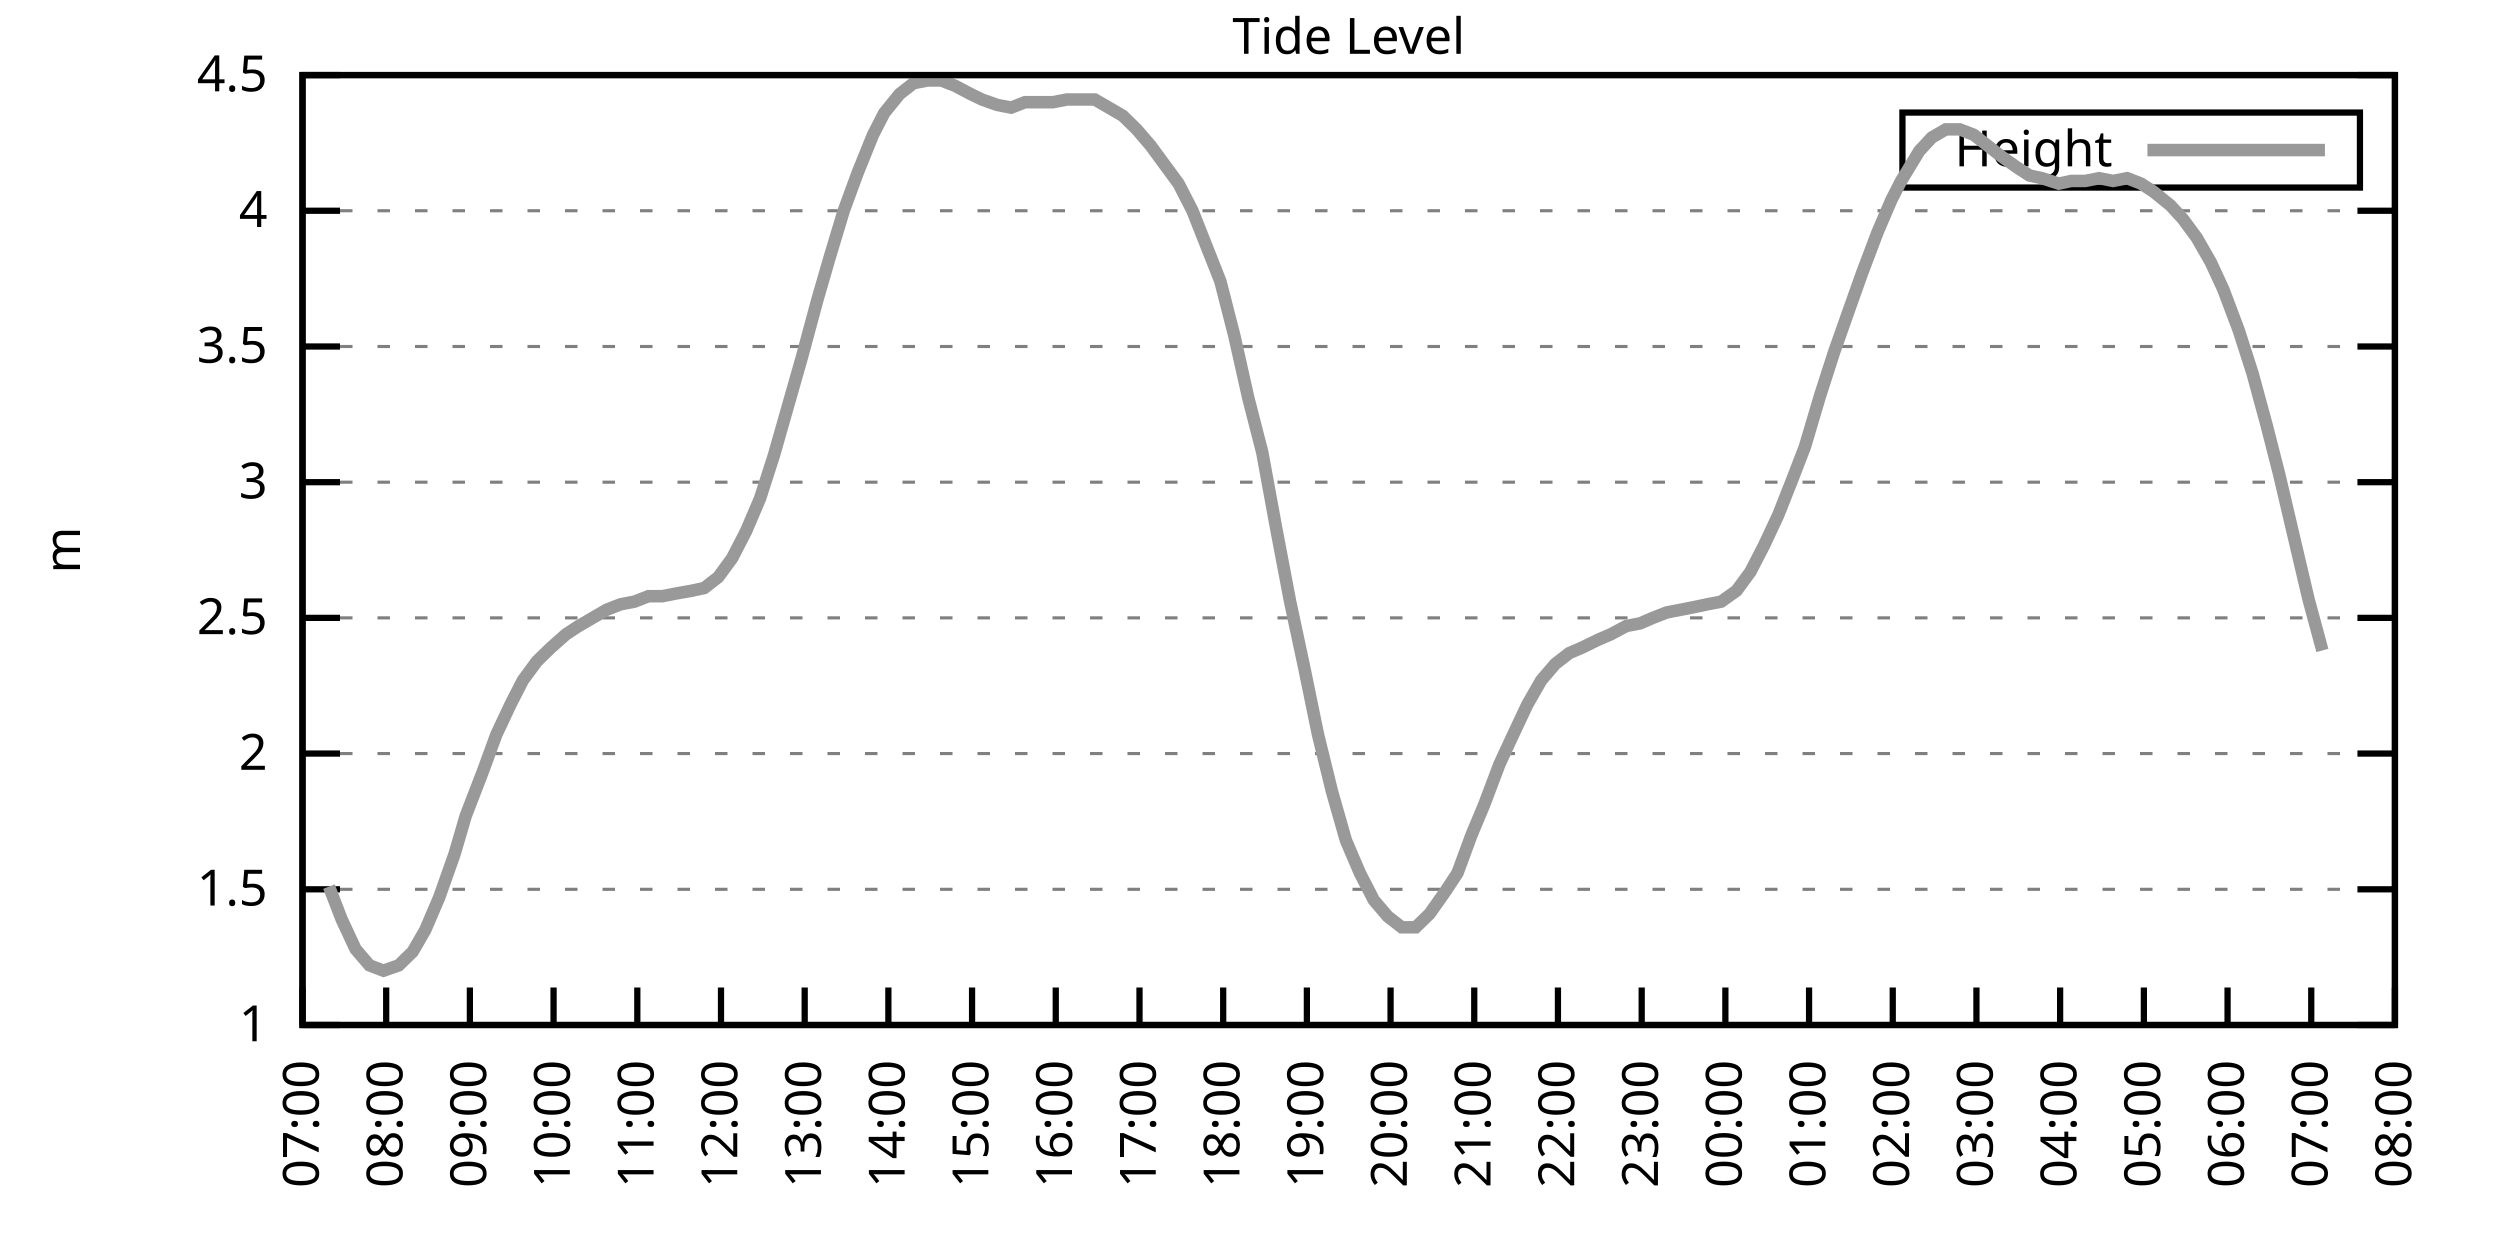
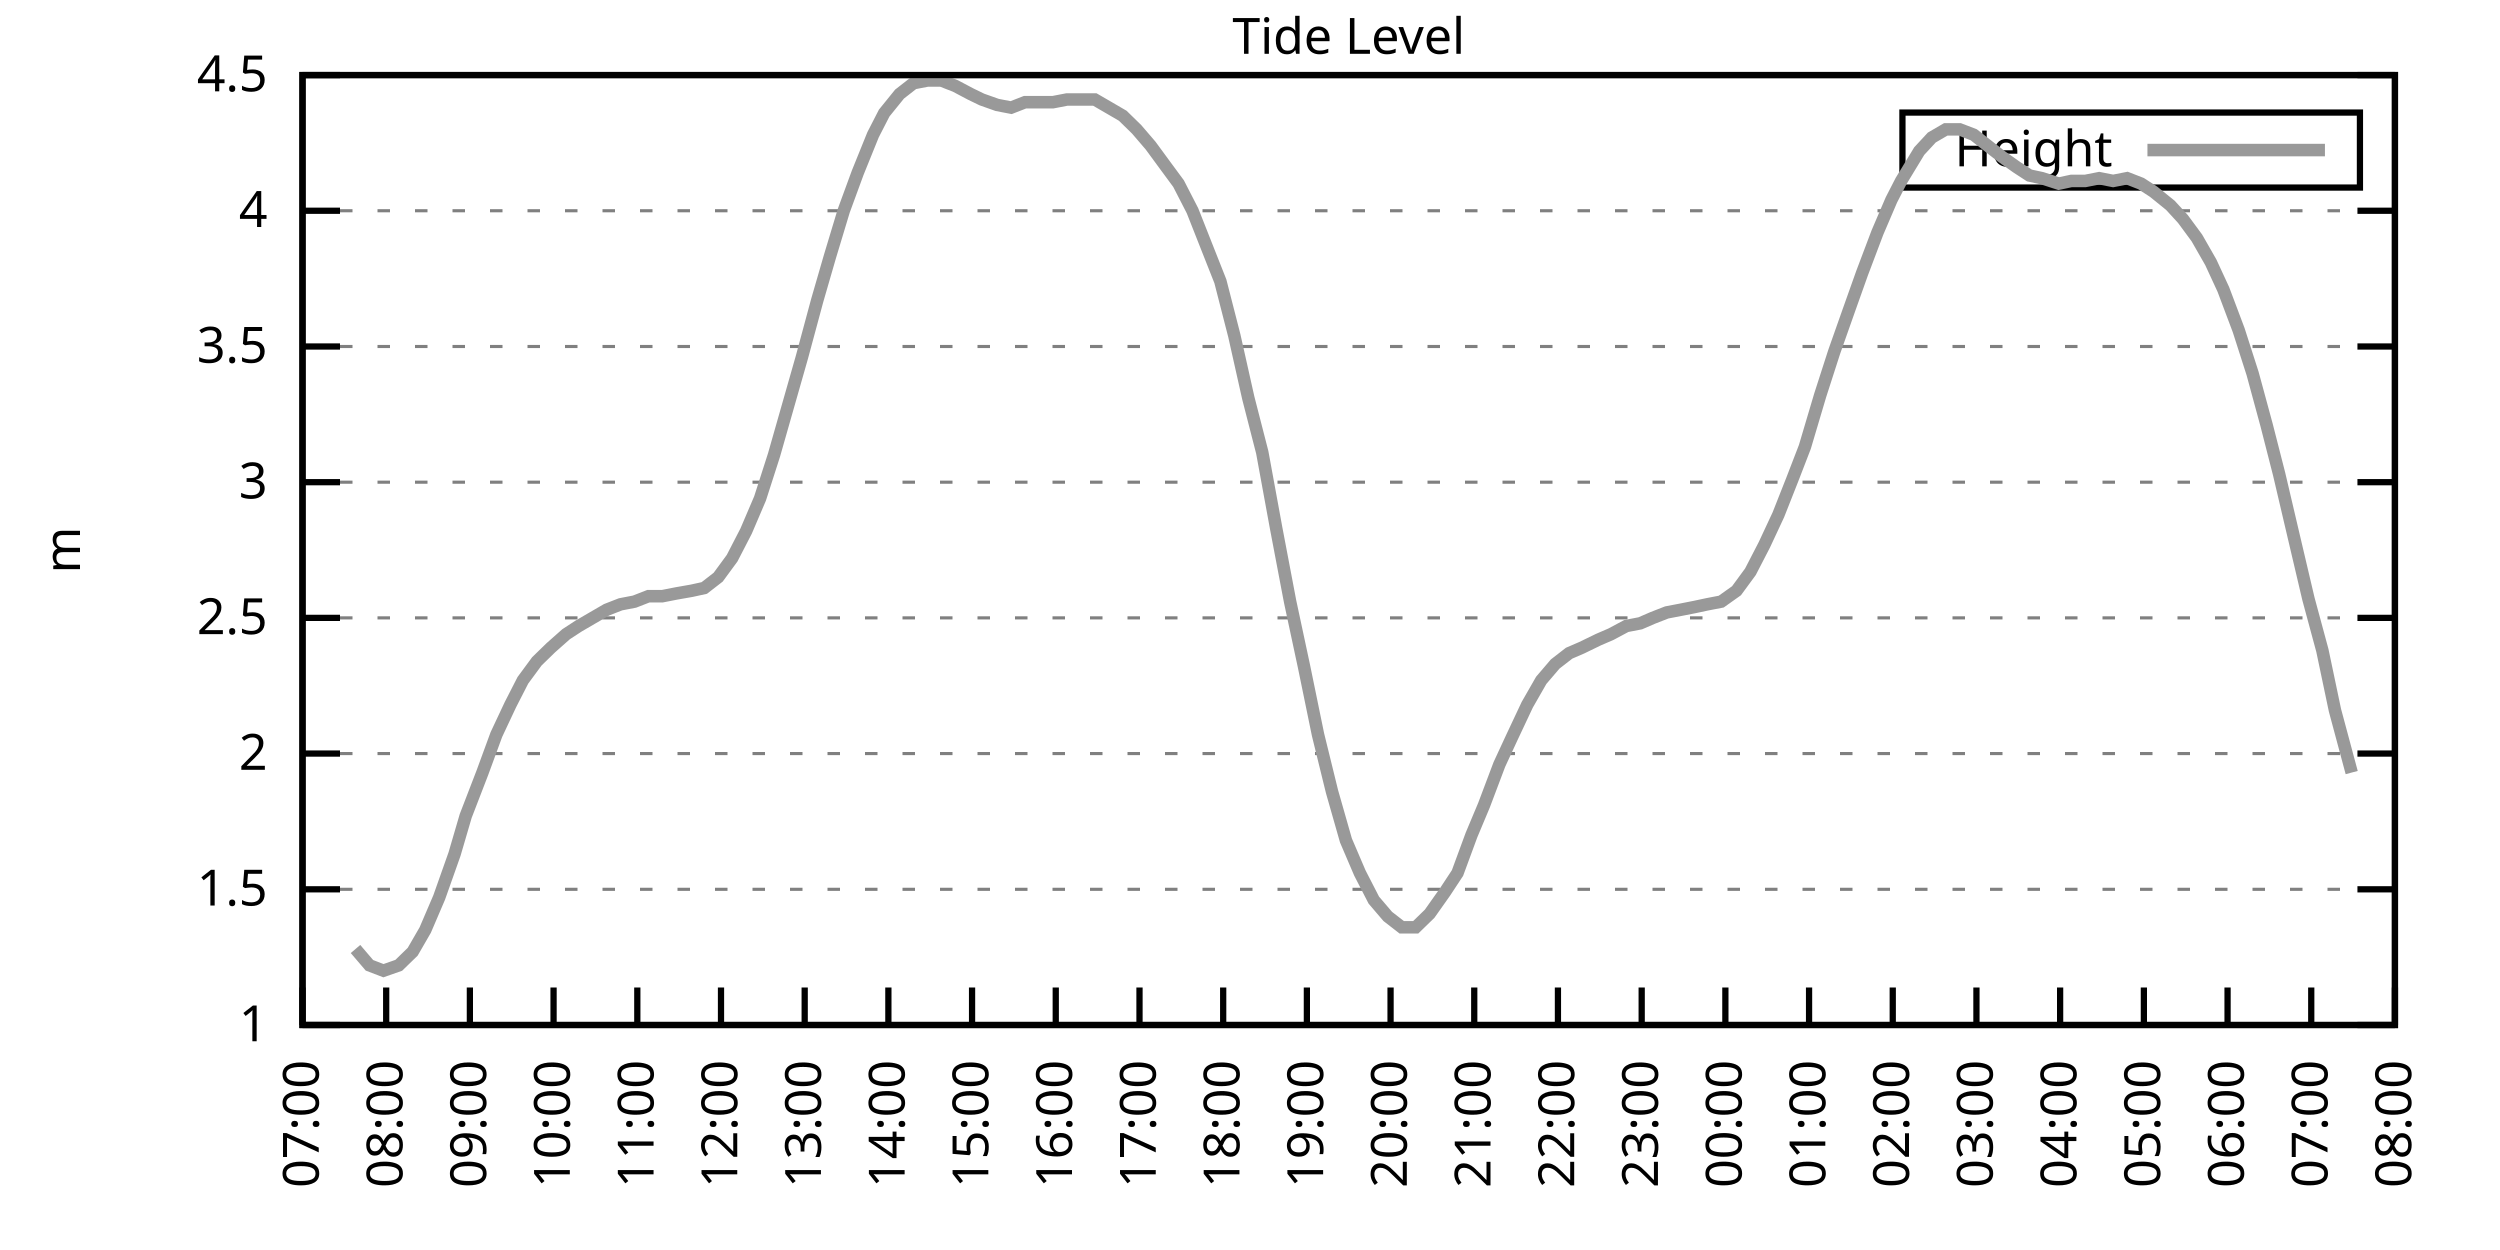
<svg xmlns="http://www.w3.org/2000/svg" xmlns:xlink="http://www.w3.org/1999/xlink" width="400" height="200" viewBox="0 0 400 200">
  <g id="gnuplot_canvas">
    <rect x="0" y="0" width="400" height="200" fill="none" />
    <defs>
      <circle id="gpDot" r="0.5" stroke-width="0.5" stroke="currentColor" />
      <path id="gpPt0" stroke-width="0.333" stroke="currentColor" d="M-1,0 h2 M0,-1 v2" />
      <path id="gpPt1" stroke-width="0.333" stroke="currentColor" d="M-1,-1 L1,1 M1,-1 L-1,1" />
      <path id="gpPt2" stroke-width="0.333" stroke="currentColor" d="M-1,0 L1,0 M0,-1 L0,1 M-1,-1 L1,1 M-1,1 L1,-1" />
      <rect id="gpPt3" stroke-width="0.333" stroke="currentColor" x="-1" y="-1" width="2" height="2" />
      <rect id="gpPt4" stroke-width="0.333" stroke="currentColor" fill="currentColor" x="-1" y="-1" width="2" height="2" />
      <circle id="gpPt5" stroke-width="0.333" stroke="currentColor" cx="0" cy="0" r="1" />
      <use xlink:href="#gpPt5" id="gpPt6" fill="currentColor" stroke="none" />
      <path id="gpPt7" stroke-width="0.333" stroke="currentColor" d="M0,-1.33 L-1.33,0.67 L1.33,0.67 z" />
      <use xlink:href="#gpPt7" id="gpPt8" fill="currentColor" stroke="none" />
      <use xlink:href="#gpPt7" id="gpPt9" stroke="currentColor" transform="rotate(180)" />
      <use xlink:href="#gpPt9" id="gpPt10" fill="currentColor" stroke="none" />
      <use xlink:href="#gpPt3" id="gpPt11" stroke="currentColor" transform="rotate(45)" />
      <use xlink:href="#gpPt11" id="gpPt12" fill="currentColor" stroke="none" />
      <path id="gpPt13" stroke-width="0.333" stroke="currentColor" d="M0,1.330 L1.265,0.411 L0.782,-1.067 L-0.782,-1.076 L-1.265,0.411 z" />
      <use xlink:href="#gpPt13" id="gpPt14" fill="currentColor" stroke="none" />
      <filter id="textbox" filterUnits="objectBoundingBox" x="0" y="0" height="1" width="1">
        <feFlood flood-color="white" flood-opacity="1" result="bgnd" />
        <feComposite in="SourceGraphic" in2="bgnd" operator="atop" />
      </filter>
      <filter id="greybox" filterUnits="objectBoundingBox" x="0" y="0" height="1" width="1">
        <feFlood flood-color="lightgrey" flood-opacity="1" result="grey" />
        <feComposite in="SourceGraphic" in2="grey" operator="atop" />
      </filter>
    </defs>
    <g fill="none" color="white" stroke="currentColor" stroke-width="1.00" stroke-linecap="butt" stroke-linejoin="miter">
</g>
    <g fill="none" color="black" stroke="currentColor" stroke-width="1.00" stroke-linecap="butt" stroke-linejoin="miter">
      <g stroke="none" shape-rendering="crispEdges">
        <polygon fill="rgb(255, 255, 255)" points="48.40,164.00 383.18,164.00 383.18,12.02 48.40,12.02 " />
      </g>
    </g>
    <g fill="none" color="black" stroke="currentColor" stroke-width="1.00" stroke-linecap="butt" stroke-linejoin="miter">
</g>
    <g fill="none" color="black" stroke="black" stroke-width="0.50" stroke-linecap="butt" stroke-linejoin="miter">
</g>
    <g fill="none" color="gray" stroke="currentColor" stroke-width="0.50" stroke-linecap="butt" stroke-linejoin="miter">
      <path stroke="gray" stroke-dasharray="2,4" class="gridline" d="M48.40,164.00 L383.19,164.00  " />
    </g>
    <g fill="none" color="gray" stroke="gray" stroke-width="1.00" stroke-linecap="butt" stroke-linejoin="miter">
</g>
    <g fill="none" color="black" stroke="currentColor" stroke-width="1.00" stroke-linecap="butt" stroke-linejoin="miter">
      <path stroke="black" d="M48.40,164.00 L54.40,164.00 M383.19,164.00 L377.19,164.00  " />
      <g transform="translate(42.80,166.60)" stroke="none" fill="black" font-family="Sans" font-size="8.00" text-anchor="end">
        <text>
          <tspan font-family="Sans"> 1</tspan>
        </text>
      </g>
    </g>
    <g fill="none" color="black" stroke="currentColor" stroke-width="1.00" stroke-linecap="butt" stroke-linejoin="miter">
</g>
    <g fill="none" color="black" stroke="black" stroke-width="0.50" stroke-linecap="butt" stroke-linejoin="miter">
</g>
    <g fill="none" color="gray" stroke="currentColor" stroke-width="0.50" stroke-linecap="butt" stroke-linejoin="miter">
      <path stroke="gray" stroke-dasharray="2,4" class="gridline" d="M48.40,142.29 L383.19,142.29  " />
    </g>
    <g fill="none" color="gray" stroke="gray" stroke-width="1.00" stroke-linecap="butt" stroke-linejoin="miter">
</g>
    <g fill="none" color="black" stroke="currentColor" stroke-width="1.00" stroke-linecap="butt" stroke-linejoin="miter">
      <path stroke="black" d="M48.40,142.29 L54.40,142.29 M383.19,142.29 L377.19,142.29  " />
      <g transform="translate(42.80,144.89)" stroke="none" fill="black" font-family="Sans" font-size="8.00" text-anchor="end">
        <text>
          <tspan font-family="Sans"> 1.5</tspan>
        </text>
      </g>
    </g>
    <g fill="none" color="black" stroke="currentColor" stroke-width="1.00" stroke-linecap="butt" stroke-linejoin="miter">
</g>
    <g fill="none" color="black" stroke="black" stroke-width="0.50" stroke-linecap="butt" stroke-linejoin="miter">
</g>
    <g fill="none" color="gray" stroke="currentColor" stroke-width="0.50" stroke-linecap="butt" stroke-linejoin="miter">
      <path stroke="gray" stroke-dasharray="2,4" class="gridline" d="M48.40,120.57 L383.19,120.57  " />
    </g>
    <g fill="none" color="gray" stroke="gray" stroke-width="1.00" stroke-linecap="butt" stroke-linejoin="miter">
</g>
    <g fill="none" color="black" stroke="currentColor" stroke-width="1.00" stroke-linecap="butt" stroke-linejoin="miter">
      <path stroke="black" d="M48.40,120.57 L54.40,120.57 M383.19,120.57 L377.19,120.57  " />
      <g transform="translate(42.80,123.17)" stroke="none" fill="black" font-family="Sans" font-size="8.00" text-anchor="end">
        <text>
          <tspan font-family="Sans"> 2</tspan>
        </text>
      </g>
    </g>
    <g fill="none" color="black" stroke="currentColor" stroke-width="1.00" stroke-linecap="butt" stroke-linejoin="miter">
</g>
    <g fill="none" color="black" stroke="black" stroke-width="0.50" stroke-linecap="butt" stroke-linejoin="miter">
</g>
    <g fill="none" color="gray" stroke="currentColor" stroke-width="0.50" stroke-linecap="butt" stroke-linejoin="miter">
      <path stroke="gray" stroke-dasharray="2,4" class="gridline" d="M48.40,98.86 L383.19,98.86  " />
    </g>
    <g fill="none" color="gray" stroke="gray" stroke-width="1.00" stroke-linecap="butt" stroke-linejoin="miter">
</g>
    <g fill="none" color="black" stroke="currentColor" stroke-width="1.00" stroke-linecap="butt" stroke-linejoin="miter">
      <path stroke="black" d="M48.40,98.86 L54.40,98.86 M383.19,98.86 L377.19,98.86  " />
      <g transform="translate(42.80,101.46)" stroke="none" fill="black" font-family="Sans" font-size="8.00" text-anchor="end">
        <text>
          <tspan font-family="Sans"> 2.5</tspan>
        </text>
      </g>
    </g>
    <g fill="none" color="black" stroke="currentColor" stroke-width="1.00" stroke-linecap="butt" stroke-linejoin="miter">
</g>
    <g fill="none" color="black" stroke="black" stroke-width="0.50" stroke-linecap="butt" stroke-linejoin="miter">
</g>
    <g fill="none" color="gray" stroke="currentColor" stroke-width="0.50" stroke-linecap="butt" stroke-linejoin="miter">
      <path stroke="gray" stroke-dasharray="2,4" class="gridline" d="M48.40,77.15 L383.19,77.15  " />
    </g>
    <g fill="none" color="gray" stroke="gray" stroke-width="1.00" stroke-linecap="butt" stroke-linejoin="miter">
</g>
    <g fill="none" color="black" stroke="currentColor" stroke-width="1.00" stroke-linecap="butt" stroke-linejoin="miter">
      <path stroke="black" d="M48.40,77.15 L54.40,77.15 M383.19,77.15 L377.19,77.15  " />
      <g transform="translate(42.80,79.75)" stroke="none" fill="black" font-family="Sans" font-size="8.00" text-anchor="end">
        <text>
          <tspan font-family="Sans"> 3</tspan>
        </text>
      </g>
    </g>
    <g fill="none" color="black" stroke="currentColor" stroke-width="1.00" stroke-linecap="butt" stroke-linejoin="miter">
</g>
    <g fill="none" color="black" stroke="black" stroke-width="0.50" stroke-linecap="butt" stroke-linejoin="miter">
</g>
    <g fill="none" color="gray" stroke="currentColor" stroke-width="0.50" stroke-linecap="butt" stroke-linejoin="miter">
      <path stroke="gray" stroke-dasharray="2,4" class="gridline" d="M48.40,55.44 L383.19,55.44  " />
    </g>
    <g fill="none" color="gray" stroke="gray" stroke-width="1.00" stroke-linecap="butt" stroke-linejoin="miter">
</g>
    <g fill="none" color="black" stroke="currentColor" stroke-width="1.00" stroke-linecap="butt" stroke-linejoin="miter">
      <path stroke="black" d="M48.40,55.44 L54.40,55.44 M383.19,55.44 L377.19,55.44  " />
      <g transform="translate(42.80,58.04)" stroke="none" fill="black" font-family="Sans" font-size="8.00" text-anchor="end">
        <text>
          <tspan font-family="Sans"> 3.5</tspan>
        </text>
      </g>
    </g>
    <g fill="none" color="black" stroke="currentColor" stroke-width="1.00" stroke-linecap="butt" stroke-linejoin="miter">
</g>
    <g fill="none" color="black" stroke="black" stroke-width="0.50" stroke-linecap="butt" stroke-linejoin="miter">
</g>
    <g fill="none" color="gray" stroke="currentColor" stroke-width="0.50" stroke-linecap="butt" stroke-linejoin="miter">
      <path stroke="gray" stroke-dasharray="2,4" class="gridline" d="M48.40,33.72 L383.19,33.72  " />
    </g>
    <g fill="none" color="gray" stroke="gray" stroke-width="1.00" stroke-linecap="butt" stroke-linejoin="miter">
</g>
    <g fill="none" color="black" stroke="currentColor" stroke-width="1.00" stroke-linecap="butt" stroke-linejoin="miter">
      <path stroke="black" d="M48.40,33.72 L54.40,33.72 M383.19,33.72 L377.19,33.72  " />
      <g transform="translate(42.80,36.32)" stroke="none" fill="black" font-family="Sans" font-size="8.00" text-anchor="end">
        <text>
          <tspan font-family="Sans"> 4</tspan>
        </text>
      </g>
    </g>
    <g fill="none" color="black" stroke="currentColor" stroke-width="1.00" stroke-linecap="butt" stroke-linejoin="miter">
</g>
    <g fill="none" color="black" stroke="black" stroke-width="0.50" stroke-linecap="butt" stroke-linejoin="miter">
</g>
    <g fill="none" color="gray" stroke="currentColor" stroke-width="0.50" stroke-linecap="butt" stroke-linejoin="miter">
      <path stroke="gray" stroke-dasharray="2,4" class="gridline" d="M48.40,12.01 L383.19,12.01  " />
    </g>
    <g fill="none" color="gray" stroke="gray" stroke-width="1.00" stroke-linecap="butt" stroke-linejoin="miter">
</g>
    <g fill="none" color="black" stroke="currentColor" stroke-width="1.00" stroke-linecap="butt" stroke-linejoin="miter">
      <path stroke="black" d="M48.40,12.01 L54.40,12.01 M383.19,12.01 L377.19,12.01  " />
      <g transform="translate(42.80,14.61)" stroke="none" fill="black" font-family="Sans" font-size="8.00" text-anchor="end">
        <text>
          <tspan font-family="Sans"> 4.5</tspan>
        </text>
      </g>
    </g>
    <g fill="none" color="black" stroke="currentColor" stroke-width="1.00" stroke-linecap="butt" stroke-linejoin="miter">
      <path stroke="black" d="M48.40,164.00 L48.40,158.00  " />
      <g transform="translate(51.00,169.60) rotate(270.00)" stroke="none" fill="black" font-family="Sans" font-size="8.00" text-anchor="end">
        <text>
          <tspan font-family="Sans">07:00</tspan>
        </text>
      </g>
    </g>
    <g fill="none" color="black" stroke="currentColor" stroke-width="1.00" stroke-linecap="butt" stroke-linejoin="miter">
      <path stroke="black" d="M61.79,164.00 L61.79,158.00  " />
      <g transform="translate(64.39,169.60) rotate(270.00)" stroke="none" fill="black" font-family="Sans" font-size="8.00" text-anchor="end">
        <text>
          <tspan font-family="Sans">08:00</tspan>
        </text>
      </g>
    </g>
    <g fill="none" color="black" stroke="currentColor" stroke-width="1.00" stroke-linecap="butt" stroke-linejoin="miter">
      <path stroke="black" d="M75.18,164.00 L75.18,158.00  " />
      <g transform="translate(77.78,169.60) rotate(270.00)" stroke="none" fill="black" font-family="Sans" font-size="8.00" text-anchor="end">
        <text>
          <tspan font-family="Sans">09:00</tspan>
        </text>
      </g>
    </g>
    <g fill="none" color="black" stroke="currentColor" stroke-width="1.00" stroke-linecap="butt" stroke-linejoin="miter">
      <path stroke="black" d="M88.57,164.00 L88.57,158.00  " />
      <g transform="translate(91.17,169.60) rotate(270.00)" stroke="none" fill="black" font-family="Sans" font-size="8.00" text-anchor="end">
        <text>
          <tspan font-family="Sans">10:00</tspan>
        </text>
      </g>
    </g>
    <g fill="none" color="black" stroke="currentColor" stroke-width="1.00" stroke-linecap="butt" stroke-linejoin="miter">
      <path stroke="black" d="M101.97,164.00 L101.97,158.00  " />
      <g transform="translate(104.57,169.60) rotate(270.00)" stroke="none" fill="black" font-family="Sans" font-size="8.00" text-anchor="end">
        <text>
          <tspan font-family="Sans">11:00</tspan>
        </text>
      </g>
    </g>
    <g fill="none" color="black" stroke="currentColor" stroke-width="1.00" stroke-linecap="butt" stroke-linejoin="miter">
      <path stroke="black" d="M115.36,164.00 L115.36,158.00  " />
      <g transform="translate(117.96,169.60) rotate(270.00)" stroke="none" fill="black" font-family="Sans" font-size="8.00" text-anchor="end">
        <text>
          <tspan font-family="Sans">12:00</tspan>
        </text>
      </g>
    </g>
    <g fill="none" color="black" stroke="currentColor" stroke-width="1.00" stroke-linecap="butt" stroke-linejoin="miter">
      <path stroke="black" d="M128.75,164.00 L128.75,158.00  " />
      <g transform="translate(131.35,169.60) rotate(270.00)" stroke="none" fill="black" font-family="Sans" font-size="8.00" text-anchor="end">
        <text>
          <tspan font-family="Sans">13:00</tspan>
        </text>
      </g>
    </g>
    <g fill="none" color="black" stroke="currentColor" stroke-width="1.00" stroke-linecap="butt" stroke-linejoin="miter">
      <path stroke="black" d="M142.14,164.00 L142.14,158.00  " />
      <g transform="translate(144.74,169.60) rotate(270.00)" stroke="none" fill="black" font-family="Sans" font-size="8.00" text-anchor="end">
        <text>
          <tspan font-family="Sans">14:00</tspan>
        </text>
      </g>
    </g>
    <g fill="none" color="black" stroke="currentColor" stroke-width="1.00" stroke-linecap="butt" stroke-linejoin="miter">
      <path stroke="black" d="M155.53,164.00 L155.53,158.00  " />
      <g transform="translate(158.13,169.60) rotate(270.00)" stroke="none" fill="black" font-family="Sans" font-size="8.00" text-anchor="end">
        <text>
          <tspan font-family="Sans">15:00</tspan>
        </text>
      </g>
    </g>
    <g fill="none" color="black" stroke="currentColor" stroke-width="1.00" stroke-linecap="butt" stroke-linejoin="miter">
      <path stroke="black" d="M168.92,164.00 L168.92,158.00  " />
      <g transform="translate(171.52,169.60) rotate(270.00)" stroke="none" fill="black" font-family="Sans" font-size="8.00" text-anchor="end">
        <text>
          <tspan font-family="Sans">16:00</tspan>
        </text>
      </g>
    </g>
    <g fill="none" color="black" stroke="currentColor" stroke-width="1.00" stroke-linecap="butt" stroke-linejoin="miter">
      <path stroke="black" d="M182.32,164.00 L182.32,158.00  " />
      <g transform="translate(184.92,169.60) rotate(270.00)" stroke="none" fill="black" font-family="Sans" font-size="8.00" text-anchor="end">
        <text>
          <tspan font-family="Sans">17:00</tspan>
        </text>
      </g>
    </g>
    <g fill="none" color="black" stroke="currentColor" stroke-width="1.00" stroke-linecap="butt" stroke-linejoin="miter">
      <path stroke="black" d="M195.71,164.00 L195.71,158.00  " />
      <g transform="translate(198.31,169.60) rotate(270.00)" stroke="none" fill="black" font-family="Sans" font-size="8.00" text-anchor="end">
        <text>
          <tspan font-family="Sans">18:00</tspan>
        </text>
      </g>
    </g>
    <g fill="none" color="black" stroke="currentColor" stroke-width="1.00" stroke-linecap="butt" stroke-linejoin="miter">
      <path stroke="black" d="M209.10,164.00 L209.10,158.00  " />
      <g transform="translate(211.70,169.60) rotate(270.00)" stroke="none" fill="black" font-family="Sans" font-size="8.00" text-anchor="end">
        <text>
          <tspan font-family="Sans">19:00</tspan>
        </text>
      </g>
    </g>
    <g fill="none" color="black" stroke="currentColor" stroke-width="1.00" stroke-linecap="butt" stroke-linejoin="miter">
      <path stroke="black" d="M222.49,164.00 L222.49,158.00  " />
      <g transform="translate(225.09,169.60) rotate(270.00)" stroke="none" fill="black" font-family="Sans" font-size="8.00" text-anchor="end">
        <text>
          <tspan font-family="Sans">20:00</tspan>
        </text>
      </g>
    </g>
    <g fill="none" color="black" stroke="currentColor" stroke-width="1.00" stroke-linecap="butt" stroke-linejoin="miter">
      <path stroke="black" d="M235.88,164.00 L235.88,158.00  " />
      <g transform="translate(238.48,169.60) rotate(270.00)" stroke="none" fill="black" font-family="Sans" font-size="8.00" text-anchor="end">
        <text>
          <tspan font-family="Sans">21:00</tspan>
        </text>
      </g>
    </g>
    <g fill="none" color="black" stroke="currentColor" stroke-width="1.00" stroke-linecap="butt" stroke-linejoin="miter">
      <path stroke="black" d="M249.27,164.00 L249.27,158.00  " />
      <g transform="translate(251.87,169.60) rotate(270.00)" stroke="none" fill="black" font-family="Sans" font-size="8.00" text-anchor="end">
        <text>
          <tspan font-family="Sans">22:00</tspan>
        </text>
      </g>
    </g>
    <g fill="none" color="black" stroke="currentColor" stroke-width="1.00" stroke-linecap="butt" stroke-linejoin="miter">
      <path stroke="black" d="M262.67,164.00 L262.67,158.00  " />
      <g transform="translate(265.27,169.60) rotate(270.00)" stroke="none" fill="black" font-family="Sans" font-size="8.00" text-anchor="end">
        <text>
          <tspan font-family="Sans">23:00</tspan>
        </text>
      </g>
    </g>
    <g fill="none" color="black" stroke="currentColor" stroke-width="1.00" stroke-linecap="butt" stroke-linejoin="miter">
      <path stroke="black" d="M276.06,164.00 L276.06,158.00  " />
      <g transform="translate(278.66,169.60) rotate(270.00)" stroke="none" fill="black" font-family="Sans" font-size="8.00" text-anchor="end">
        <text>
          <tspan font-family="Sans">00:00</tspan>
        </text>
      </g>
    </g>
    <g fill="none" color="black" stroke="currentColor" stroke-width="1.00" stroke-linecap="butt" stroke-linejoin="miter">
      <path stroke="black" d="M289.45,164.00 L289.45,158.00  " />
      <g transform="translate(292.05,169.60) rotate(270.00)" stroke="none" fill="black" font-family="Sans" font-size="8.00" text-anchor="end">
        <text>
          <tspan font-family="Sans">01:00</tspan>
        </text>
      </g>
    </g>
    <g fill="none" color="black" stroke="currentColor" stroke-width="1.00" stroke-linecap="butt" stroke-linejoin="miter">
      <path stroke="black" d="M302.84,164.00 L302.84,158.00  " />
      <g transform="translate(305.44,169.60) rotate(270.00)" stroke="none" fill="black" font-family="Sans" font-size="8.00" text-anchor="end">
        <text>
          <tspan font-family="Sans">02:00</tspan>
        </text>
      </g>
    </g>
    <g fill="none" color="black" stroke="currentColor" stroke-width="1.00" stroke-linecap="butt" stroke-linejoin="miter">
      <path stroke="black" d="M316.23,164.00 L316.23,158.00  " />
      <g transform="translate(318.83,169.60) rotate(270.00)" stroke="none" fill="black" font-family="Sans" font-size="8.00" text-anchor="end">
        <text>
          <tspan font-family="Sans">03:00</tspan>
        </text>
      </g>
    </g>
    <g fill="none" color="black" stroke="currentColor" stroke-width="1.00" stroke-linecap="butt" stroke-linejoin="miter">
      <path stroke="black" d="M329.62,164.00 L329.62,158.00  " />
      <g transform="translate(332.22,169.60) rotate(270.00)" stroke="none" fill="black" font-family="Sans" font-size="8.00" text-anchor="end">
        <text>
          <tspan font-family="Sans">04:00</tspan>
        </text>
      </g>
    </g>
    <g fill="none" color="black" stroke="currentColor" stroke-width="1.00" stroke-linecap="butt" stroke-linejoin="miter">
      <path stroke="black" d="M343.02,164.00 L343.02,158.00  " />
      <g transform="translate(345.62,169.60) rotate(270.00)" stroke="none" fill="black" font-family="Sans" font-size="8.00" text-anchor="end">
        <text>
          <tspan font-family="Sans">05:00</tspan>
        </text>
      </g>
    </g>
    <g fill="none" color="black" stroke="currentColor" stroke-width="1.00" stroke-linecap="butt" stroke-linejoin="miter">
      <path stroke="black" d="M356.41,164.00 L356.41,158.00  " />
      <g transform="translate(359.01,169.60) rotate(270.00)" stroke="none" fill="black" font-family="Sans" font-size="8.00" text-anchor="end">
        <text>
          <tspan font-family="Sans">06:00</tspan>
        </text>
      </g>
    </g>
    <g fill="none" color="black" stroke="currentColor" stroke-width="1.00" stroke-linecap="butt" stroke-linejoin="miter">
      <path stroke="black" d="M369.80,164.00 L369.80,158.00  " />
      <g transform="translate(372.40,169.60) rotate(270.00)" stroke="none" fill="black" font-family="Sans" font-size="8.00" text-anchor="end">
        <text>
          <tspan font-family="Sans">07:00</tspan>
        </text>
      </g>
    </g>
    <g fill="none" color="black" stroke="currentColor" stroke-width="1.00" stroke-linecap="butt" stroke-linejoin="miter">
      <path stroke="black" d="M383.19,164.00 L383.19,158.00  " />
      <g transform="translate(385.79,169.60) rotate(270.00)" stroke="none" fill="black" font-family="Sans" font-size="8.00" text-anchor="end">
        <text>
          <tspan font-family="Sans">08:00</tspan>
        </text>
      </g>
    </g>
    <g fill="none" color="black" stroke="currentColor" stroke-width="1.00" stroke-linecap="butt" stroke-linejoin="miter">
</g>
    <g fill="none" color="black" stroke="currentColor" stroke-width="1.00" stroke-linecap="butt" stroke-linejoin="miter">
      <path stroke="black" d="M48.40,12.01 L48.40,164.00 L383.19,164.00 L383.19,12.01 L48.40,12.01 Z  " />
    </g>
    <g fill="none" color="black" stroke="currentColor" stroke-width="1.00" stroke-linecap="butt" stroke-linejoin="miter">
</g>
    <g fill="none" color="black" stroke="currentColor" stroke-width="1.00" stroke-linecap="butt" stroke-linejoin="miter">
      <path stroke="black" d="M304.39,30.01 L304.39,18.01 L377.59,18.01 L377.59,30.01 L304.39,30.01 Z  " />
    </g>
    <g id="Tide_level_plot_1">
      <g fill="none" color="white" stroke="black" stroke-width="2.00" stroke-linecap="butt" stroke-linejoin="miter">
</g>
      <g fill="none" color="black" stroke="currentColor" stroke-width="2.00" stroke-linecap="butt" stroke-linejoin="miter">
        <g transform="translate(337.99,26.61)" stroke="none" fill="black" font-family="Sans" font-size="8.00" text-anchor="end">
          <text>
            <tspan font-family="Sans">Height</tspan>
          </text>
        </g>
      </g>
      <g fill="none" color="black" stroke="currentColor" stroke-width="2.00" stroke-linecap="butt" stroke-linejoin="miter">
-         <path stroke="rgb(153, 153, 153)" d="M343.59,24.01 L371.99,24.01 M52.64,141.85 L54.65,147.06 L56.88,151.84 L59.11,154.45 L61.35,155.31 L63.80,154.45   L66.03,152.28 L68.04,148.80 L70.27,143.59 L72.73,136.64 L74.51,130.56 L77.19,123.61 L79.42,117.53 L81.66,112.76   L83.66,108.85 L85.90,105.81 L88.13,103.64 L90.58,101.47 L92.59,100.16 L94.82,98.86 L97.06,97.56 L99.29,96.69   L101.52,96.26 L103.75,95.39 L105.98,95.39 L108.22,94.95 L110.67,94.52 L112.68,94.08 L114.91,92.35 L117.14,89.31   L119.38,84.97 L121.61,79.75 L123.84,72.81 L126.07,64.99 L128.30,57.17 L130.76,48.05 L132.77,41.11 L135.00,33.72   L137.23,27.64 L139.69,21.56 L141.47,18.09 L143.93,15.05 L146.16,13.31 L148.39,12.88 L150.62,12.88 L152.85,13.75   L155.31,15.05 L157.10,15.92 L159.55,16.79 L161.78,17.22 L164.01,16.35 L166.25,16.35 L168.48,16.35 L170.71,15.92   L172.94,15.92 L175.17,15.92 L177.41,17.22 L179.64,18.52 L181.87,20.70 L184.10,23.30 L186.33,26.34 L188.57,29.38   L190.80,33.72 L193.03,39.37 L195.26,45.01 L197.49,53.70 L199.73,63.69 L201.96,72.37 L204.19,84.53 L206.42,96.26   L208.65,106.68 L210.88,117.53 L213.12,126.65 L215.35,134.47 L217.58,139.68 L219.81,144.02 L222.04,146.63 L224.28,148.37   L226.51,148.37 L228.74,146.20 L231.20,142.72 L233.20,139.68 L235.44,133.60 L237.44,128.83 L239.90,122.31 L241.91,117.97   L244.36,112.76 L246.60,108.85 L248.83,106.24 L251.06,104.51 L253.07,103.64 L255.75,102.34 L257.76,101.47 L260.21,100.16   L262.44,99.73 L264.45,98.86 L266.68,97.99 L268.92,97.56 L271.15,97.12 L273.16,96.69 L275.39,96.26 L277.84,94.52   L280.07,91.48 L282.31,87.14 L284.54,82.36 L286.77,76.71 L288.78,71.50 L291.23,63.25 L293.47,56.30 L295.92,49.36   L297.93,43.71 L300.39,37.20 L302.62,31.99 L304.18,28.95 L307.08,24.17 L309.09,22.00 L311.32,20.70 L313.55,20.70   L315.79,21.56 L318.02,23.30 L320.25,25.04 L322.70,26.77 L324.71,28.08 L326.72,28.51 L329.40,29.38 L331.41,28.95   L333.64,28.95 L335.87,28.51 L338.10,28.95 L340.34,28.51 L342.57,29.38 L344.58,30.68 L347.26,32.85 L349.26,35.03   L351.50,38.07 L353.73,41.97 L355.74,46.32 L358.19,52.83 L360.42,59.78 L362.66,68.03 L364.66,75.85 L366.90,85.40   L369.35,95.82 L371.58,104.07  " />
+         <path stroke="rgb(153, 153, 153)" d="M343.59,24.01 L371.99,24.01 M56.88,151.84 L59.11,154.45 L61.35,155.31 L63.80,154.45 L66.03,152.28 L68.04,148.80   L70.27,143.59 L72.73,136.64 L74.51,130.56 L77.19,123.61 L79.42,117.53 L81.66,112.76 L83.66,108.85 L85.90,105.81   L88.13,103.64 L90.58,101.47 L92.59,100.16 L94.82,98.86 L97.06,97.56 L99.29,96.69 L101.52,96.26 L103.75,95.39   L105.98,95.39 L108.22,94.95 L110.67,94.52 L112.68,94.08 L114.91,92.35 L117.14,89.31 L119.38,84.97 L121.61,79.75   L123.84,72.81 L126.07,64.99 L128.30,57.17 L130.76,48.05 L132.77,41.11 L135.00,33.72 L137.23,27.64 L139.69,21.56   L141.47,18.09 L143.93,15.05 L146.16,13.31 L148.39,12.88 L150.62,12.88 L152.85,13.75 L155.31,15.05 L157.10,15.92   L159.55,16.79 L161.78,17.22 L164.01,16.35 L166.25,16.35 L168.48,16.35 L170.71,15.92 L172.94,15.92 L175.17,15.92   L177.41,17.22 L179.64,18.52 L181.87,20.70 L184.10,23.30 L186.33,26.34 L188.57,29.38 L190.80,33.72 L193.03,39.37   L195.26,45.01 L197.49,53.70 L199.73,63.69 L201.96,72.37 L204.19,84.53 L206.42,96.26 L208.65,106.68 L210.88,117.53   L213.12,126.65 L215.35,134.47 L217.58,139.68 L219.81,144.02 L222.04,146.63 L224.28,148.37 L226.51,148.37 L228.74,146.20   L231.20,142.72 L233.20,139.68 L235.44,133.60 L237.44,128.83 L239.90,122.31 L241.91,117.97 L244.36,112.76 L246.60,108.85   L248.83,106.24 L251.06,104.51 L253.07,103.64 L255.75,102.34 L257.76,101.47 L260.21,100.16 L262.44,99.73 L264.45,98.86   L266.68,97.99 L268.92,97.56 L271.15,97.12 L273.16,96.69 L275.39,96.26 L277.84,94.52 L280.07,91.48 L282.31,87.14   L284.54,82.36 L286.77,76.71 L288.78,71.50 L291.23,63.25 L293.47,56.30 L295.92,49.36 L297.93,43.71 L300.39,37.20   L302.62,31.99 L304.18,28.95 L307.08,24.17 L309.09,22.00 L311.32,20.70 L313.55,20.70 L315.79,21.56 L318.02,23.30   L320.25,25.04 L322.70,26.77 L324.71,28.08 L326.72,28.51 L329.40,29.38 L331.41,28.95 L333.64,28.95 L335.87,28.51   L338.10,28.95 L340.34,28.51 L342.57,29.38 L344.58,30.68 L347.26,32.85 L349.26,35.03 L351.50,38.07 L353.73,41.97   L355.74,46.32 L358.19,52.83 L360.42,59.78 L362.66,68.03 L364.66,75.85 L366.90,85.40 L369.35,95.82 L371.58,104.07   L373.59,113.63 L376.27,123.61  " />
      </g>
    </g>
    <g fill="none" color="black" stroke="currentColor" stroke-width="2.00" stroke-linecap="butt" stroke-linejoin="miter">
</g>
    <g fill="none" color="black" stroke="black" stroke-width="1.00" stroke-linecap="butt" stroke-linejoin="miter">
</g>
    <g fill="none" color="black" stroke="currentColor" stroke-width="1.00" stroke-linecap="butt" stroke-linejoin="miter">
      <path stroke="black" d="M48.40,12.01 L48.40,164.00 L383.19,164.00 L383.19,12.01 L48.40,12.01 Z  " />
      <g transform="translate(12.80,88.01) rotate(270.00)" stroke="none" fill="black" font-family="Sans" font-size="8.00" text-anchor="middle">
        <text>
          <tspan font-family="Sans">m</tspan>
        </text>
      </g>
    </g>
    <g fill="none" color="black" stroke="currentColor" stroke-width="1.00" stroke-linecap="butt" stroke-linejoin="miter">
</g>
    <g fill="none" color="black" stroke="currentColor" stroke-width="1.00" stroke-linecap="butt" stroke-linejoin="miter">
      <g transform="translate(215.79,8.61)" stroke="none" fill="black" font-family="Sans" font-size="8.00" text-anchor="middle">
        <text>
          <tspan font-family="Sans">Tide Level</tspan>
        </text>
      </g>
    </g>
    <g fill="none" color="black" stroke="currentColor" stroke-width="1.00" stroke-linecap="butt" stroke-linejoin="miter">
</g>
  </g>
</svg>
